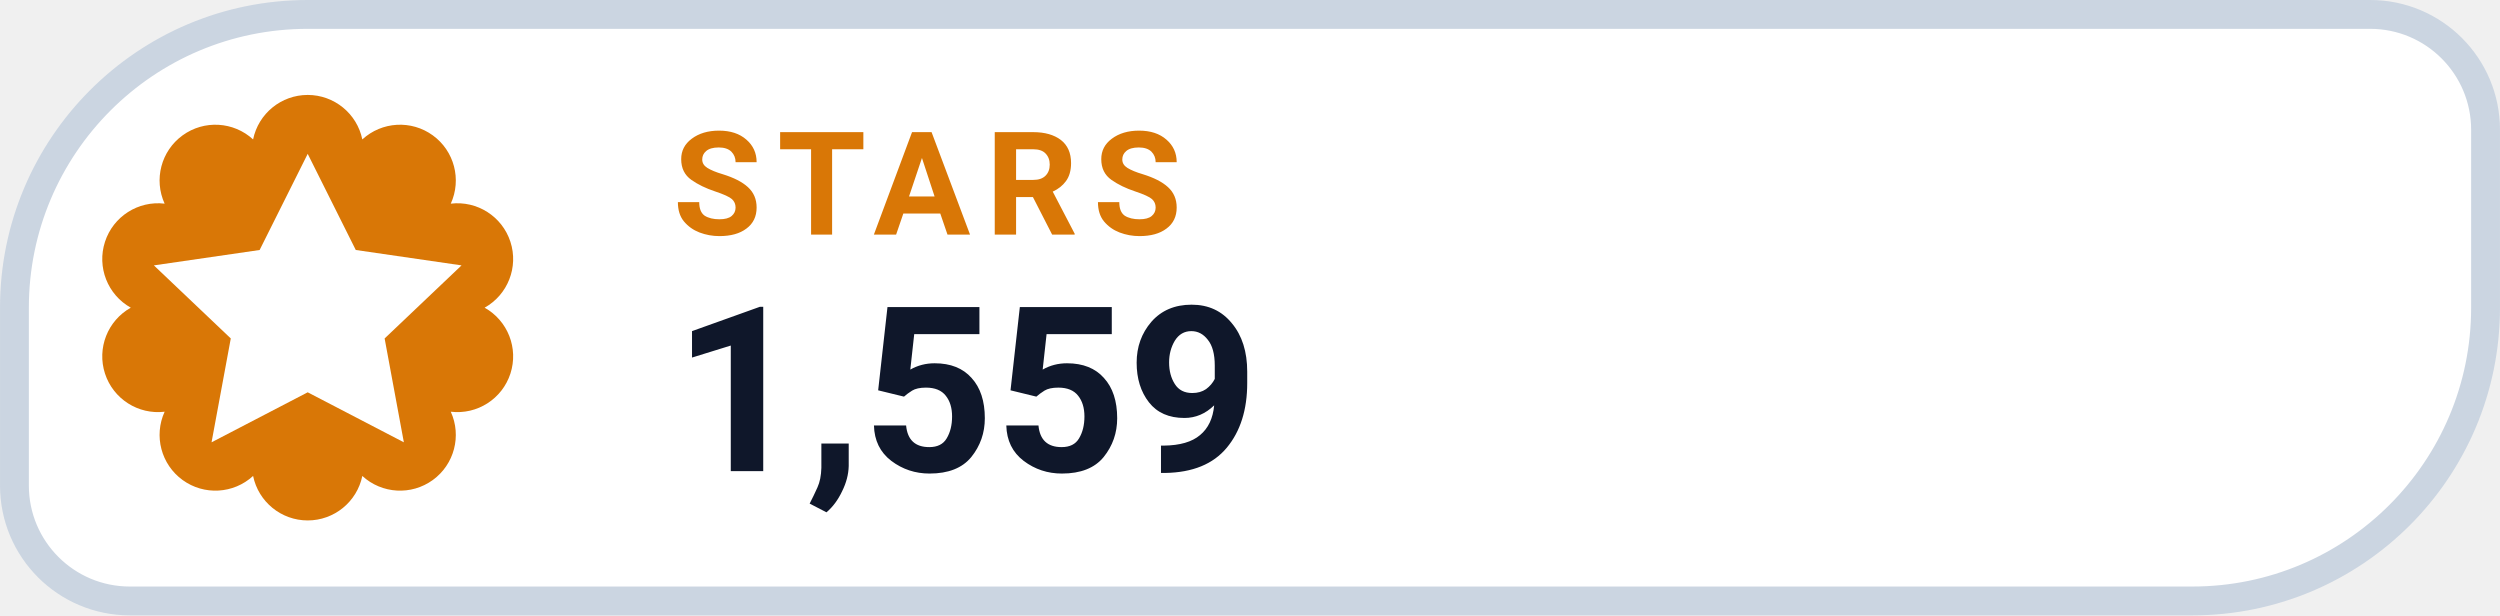
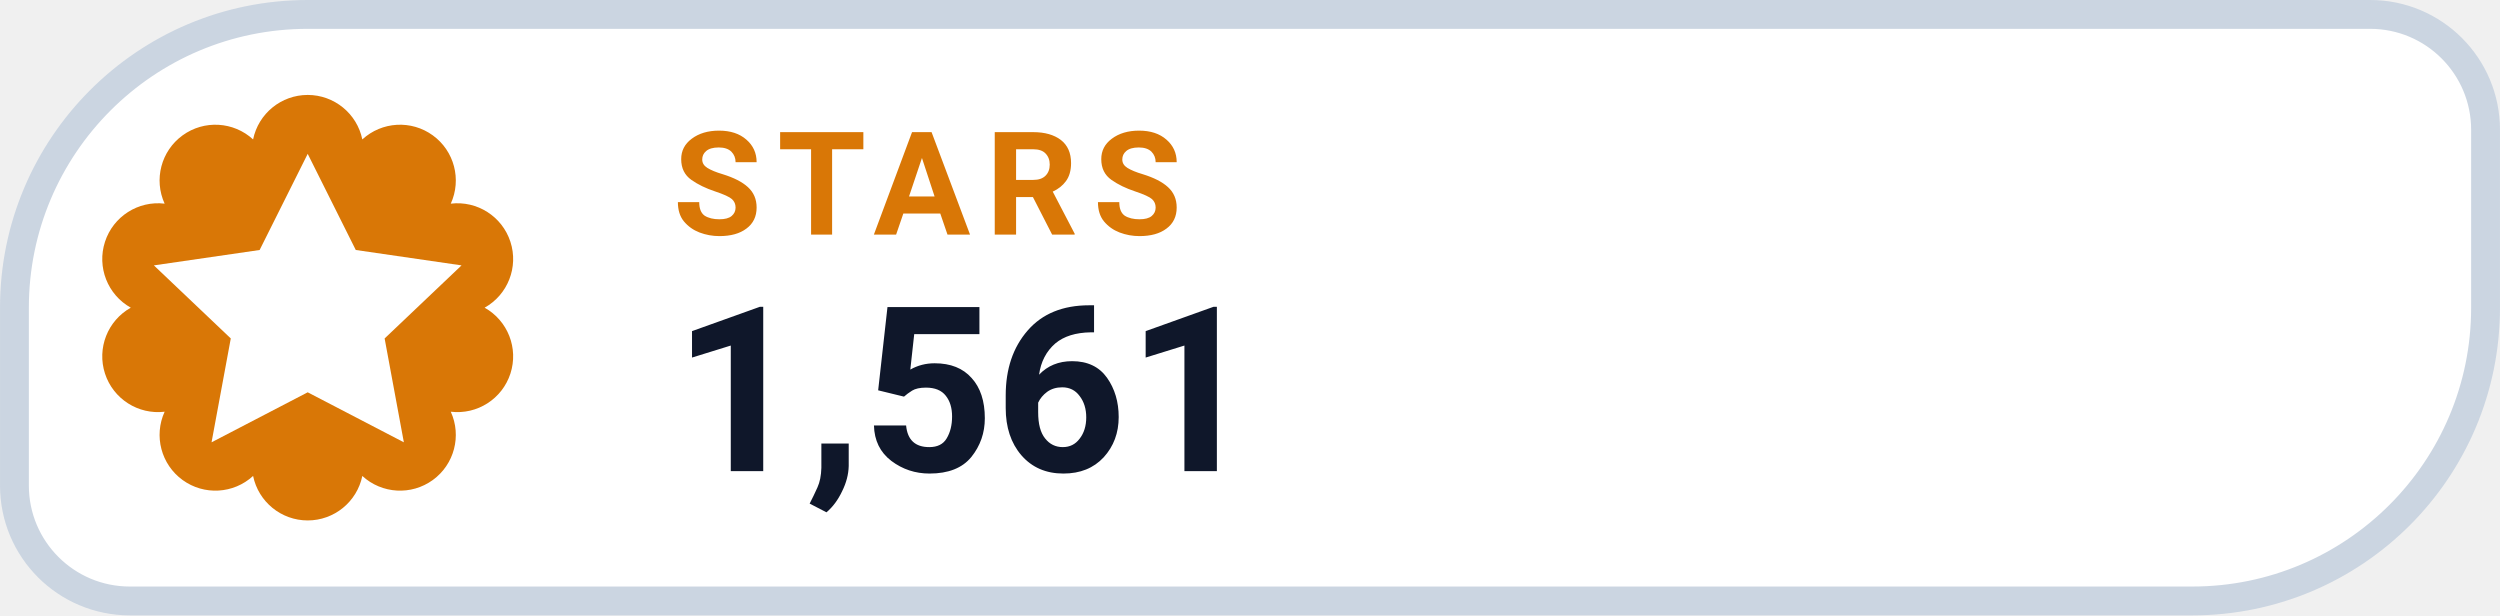
- <svg xmlns="http://www.w3.org/2000/svg" width="126" height="31.015" viewBox="0 0 130 32" role="img" aria-label="STARS 1,559">
+ <svg xmlns="http://www.w3.org/2000/svg" width="126" height="31.015" viewBox="0 0 130 32" role="img" aria-label="STARS 1,561">
  <path d="M 16.00 0.75 H 123.25 A 6.00 6.00 0 0 1 129.25 6.75 V 16.00 A 15.25 15.25 0 0 1 114.00 31.25 H 6.75 A 6.00 6.00 0 0 1 0.75 25.25 V 16.00 A 15.25 15.25 0 0 1 16.00 0.75 Z" fill="#FFFFFF" stroke="#CBD5E1" stroke-width="1.5" />
  <path d="M 13.16 7.25 A 2.90 2.90 0 0 1 18.84 7.25 A 2.90 2.90 0 0 1 23.44 10.59 A 2.90 2.90 0 0 1 25.20 16.00 A 2.90 2.90 0 0 1 23.44 21.41 A 2.90 2.90 0 0 1 18.84 24.75 A 2.90 2.90 0 0 1 13.16 24.75 A 2.90 2.90 0 0 1 8.56 21.41 A 2.90 2.90 0 0 1 6.80 16.00 A 2.90 2.90 0 0 1 8.56 10.59 A 2.90 2.90 0 0 1 13.16 7.25 Z" fill="#D97706" />
  <g transform="translate(16 16)" style="color:#FFFFFF;">
    <path d="M0 -8 l2.5 5 5.5 .8 -4 3.8 1 5.4 -5 -2.6 -5 2.6 1 -5.4 -4 -3.8 5.5 -.8 Z" fill="currentColor" />
  </g>
  <text x="35" y="12.2" fill="#D97706" font-family="-apple-system,BlinkMacSystemFont,'Segoe UI',Roboto,Helvetica,Arial,sans-serif" font-size="7.5" font-weight="700" letter-spacing=".8">STARS</text>
-   <text x="35" y="24.5" fill="#0F172A" font-family="-apple-system,BlinkMacSystemFont,'Segoe UI',Roboto,Helvetica,Arial,sans-serif" font-size="12" font-weight="750">1,559</text>
+   <text x="35" y="24.5" fill="#0F172A" font-family="-apple-system,BlinkMacSystemFont,'Segoe UI',Roboto,Helvetica,Arial,sans-serif" font-size="12" font-weight="750">1,561</text>
</svg>
